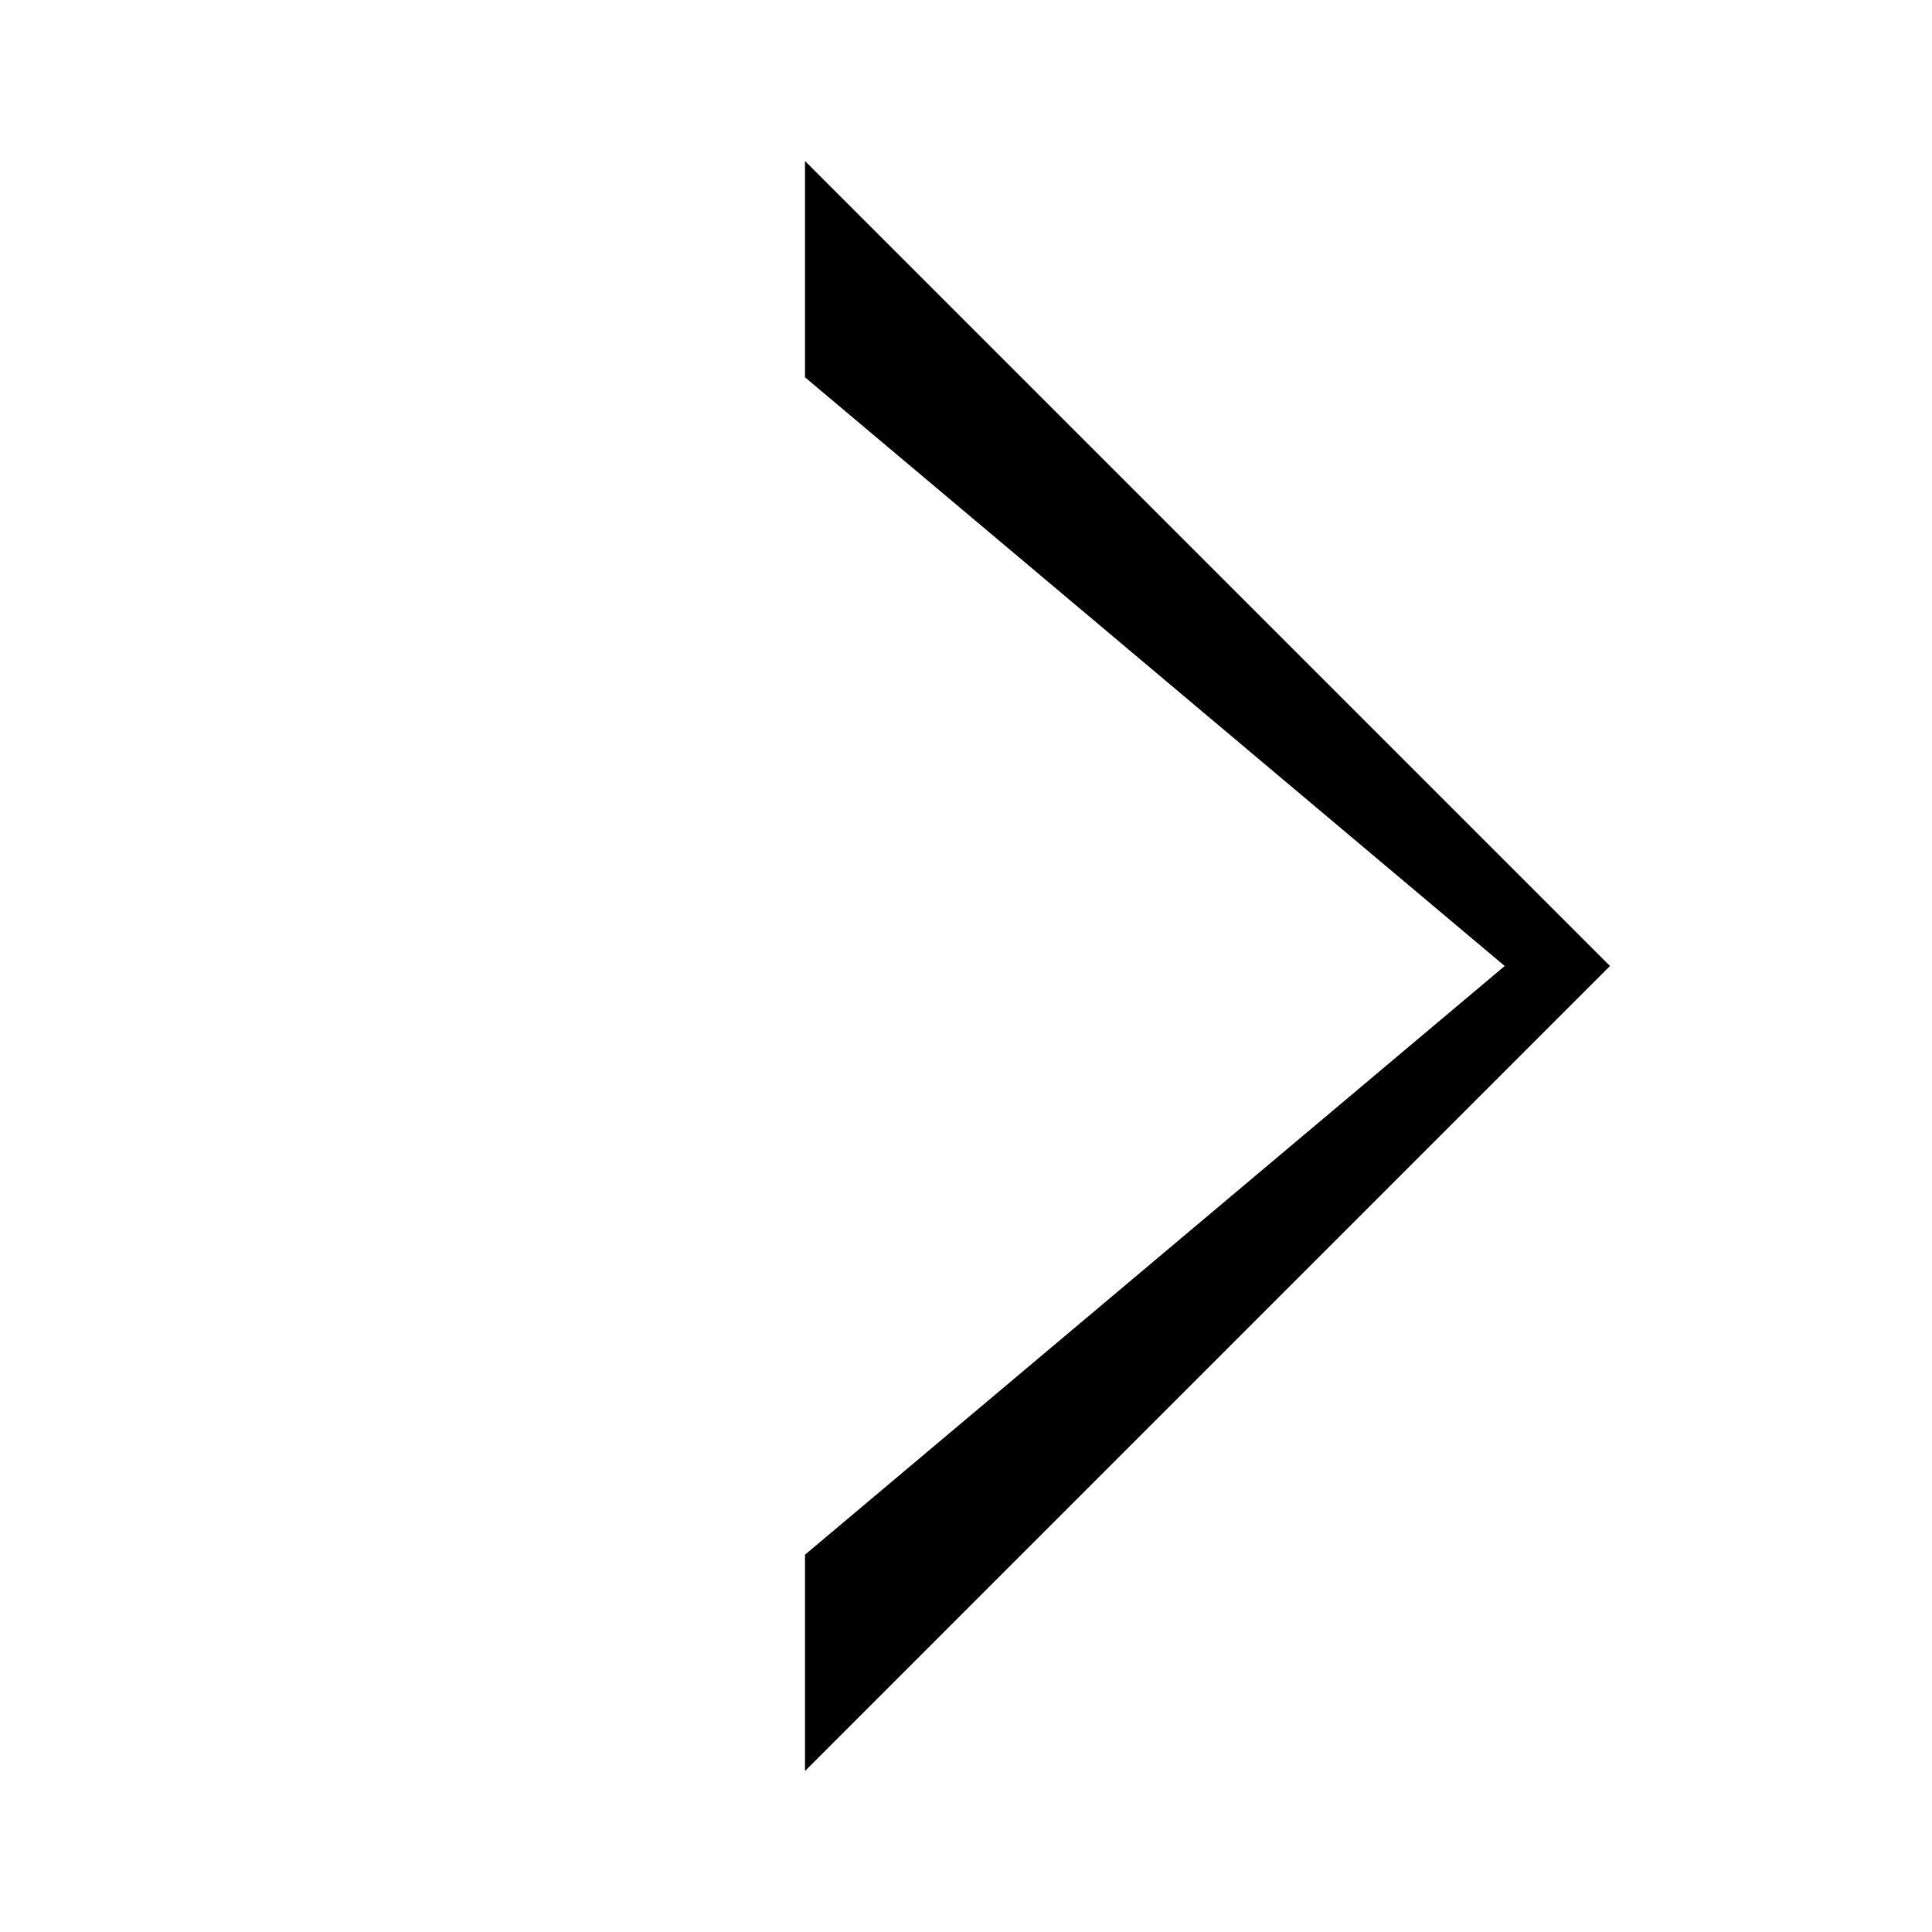
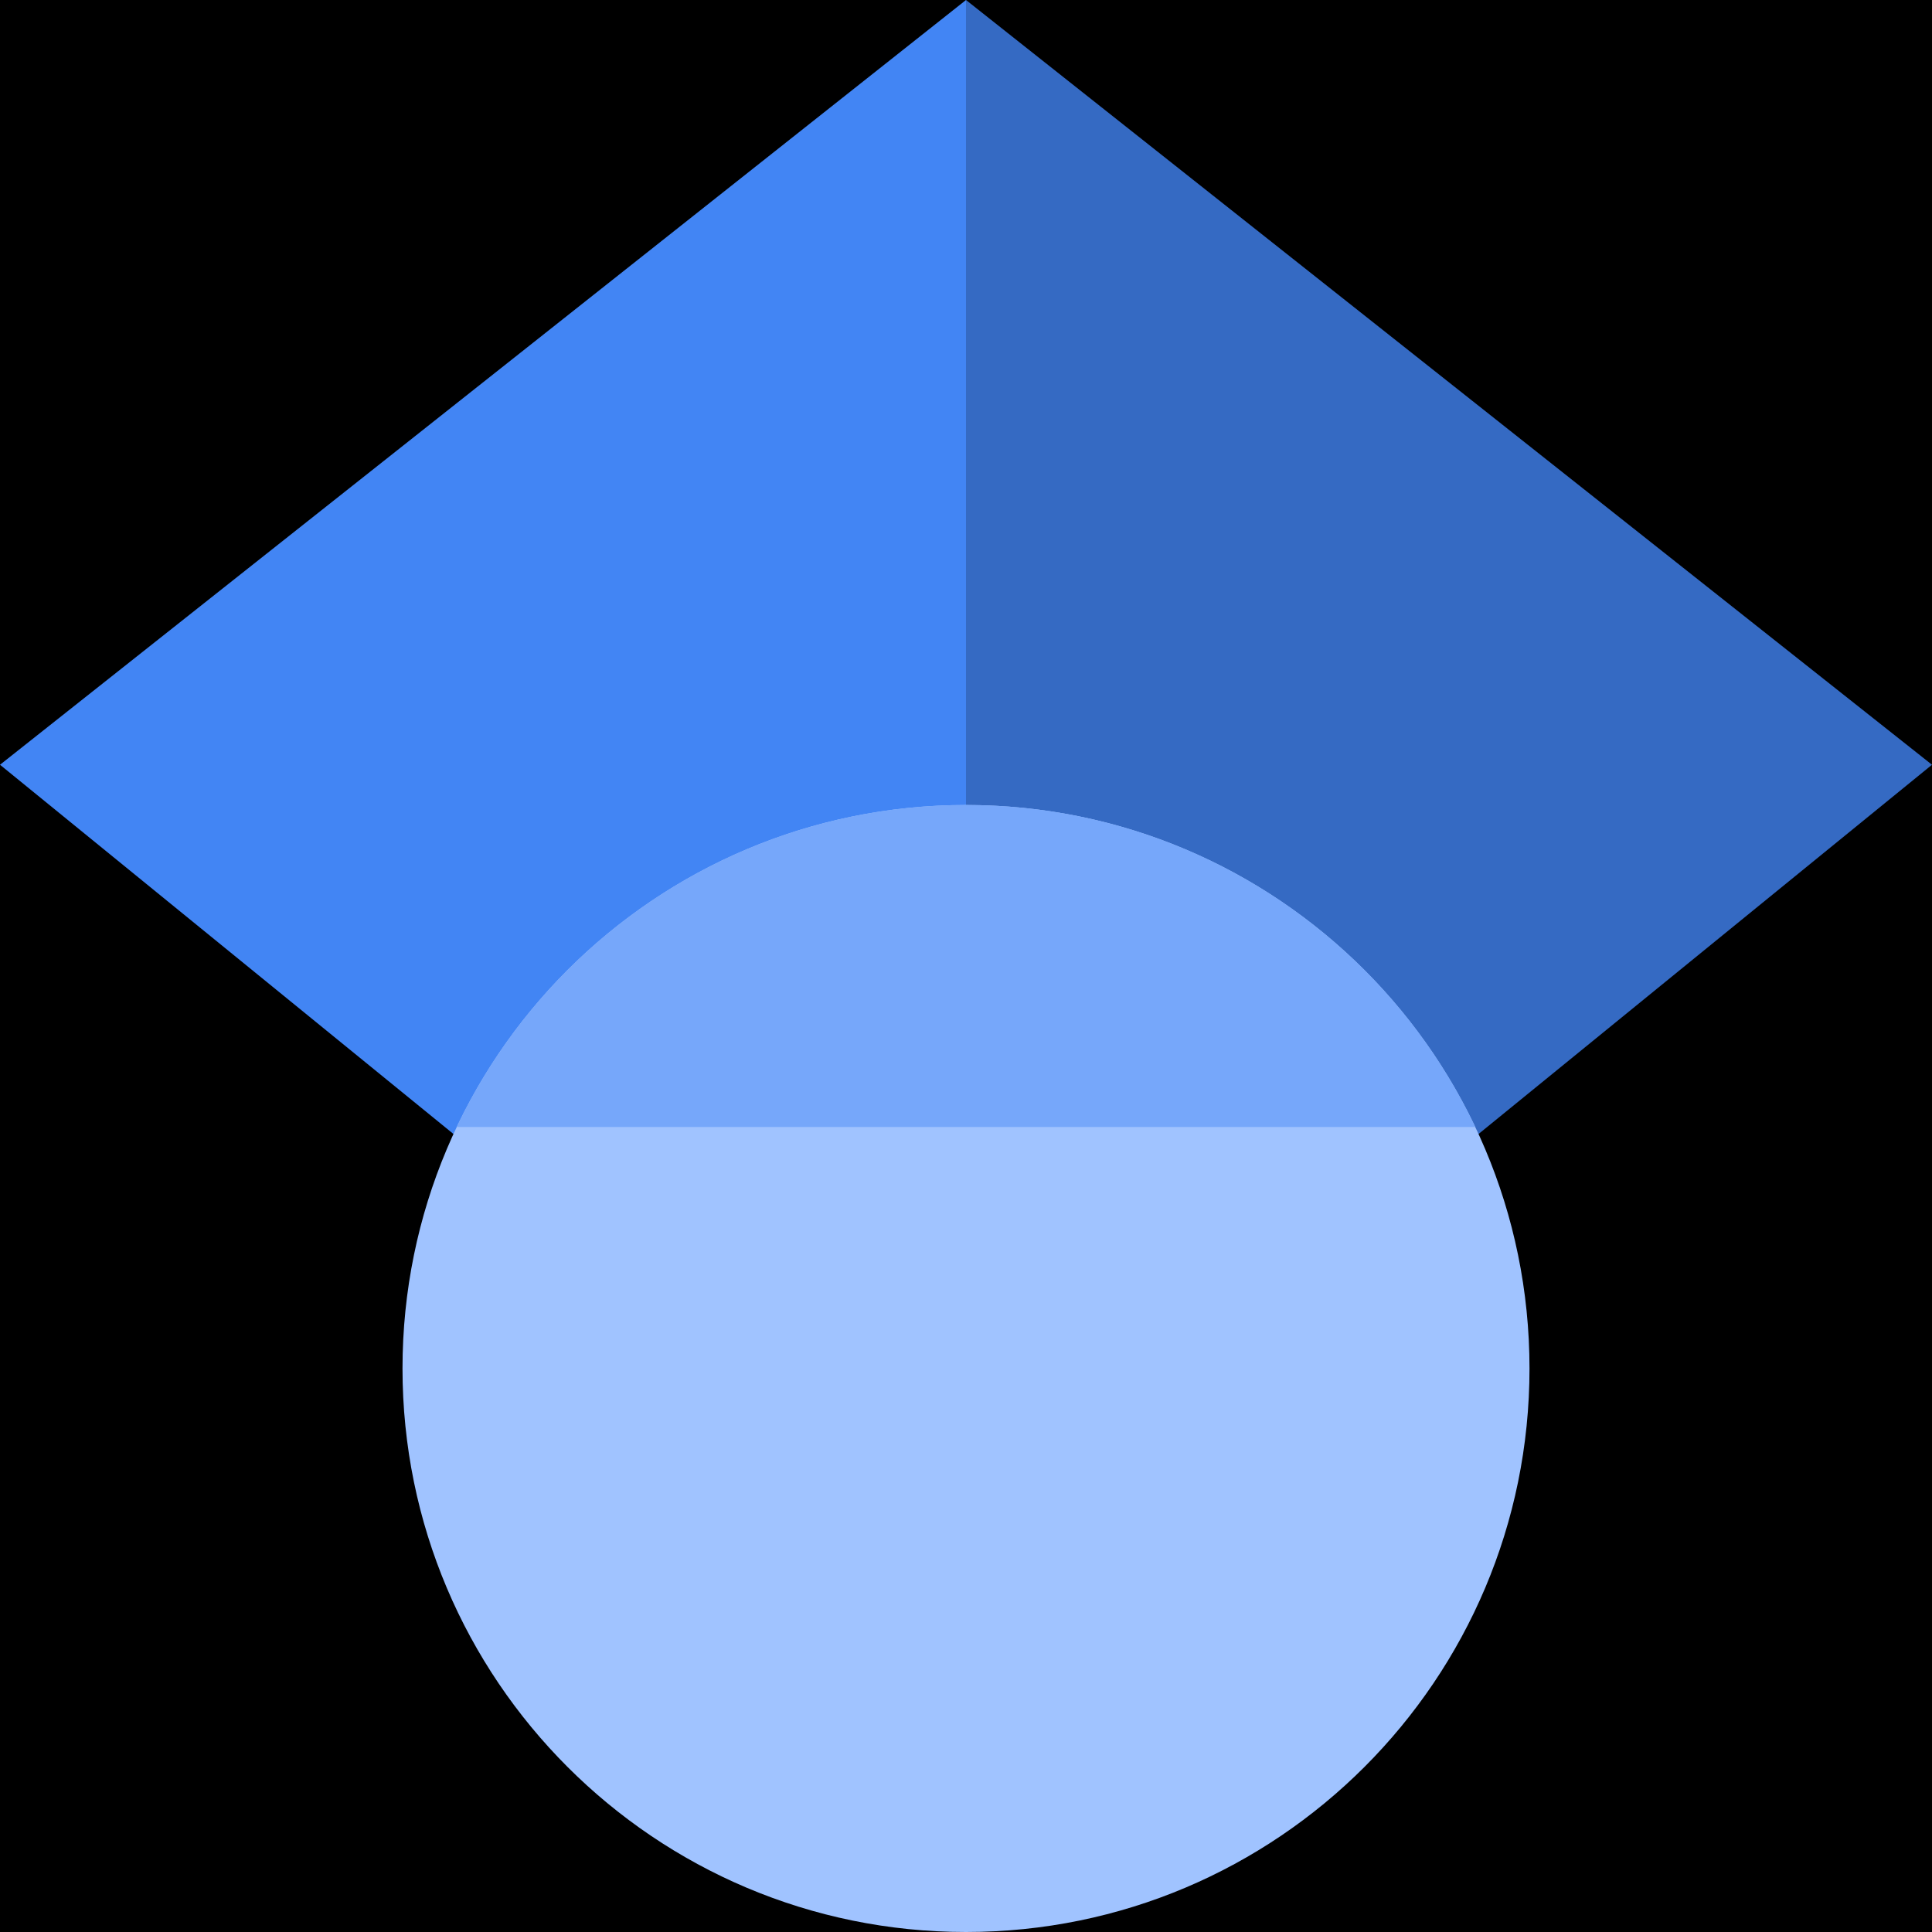
- <svg xmlns="http://www.w3.org/2000/svg" viewBox="0 0 24 24" width="24" height="24">
-   <path d="M10 2v20l10-10L10 2zm0 2.687L18.692 12 10 19.313V4.687z" />
+ <svg xmlns="http://www.w3.org/2000/svg" viewBox="0 0 512 512" width="24" height="24">
+   <rect width="512" height="512" fill="black" />
+   <path fill="#4285f4" d="M256 411.12L0 202.667 256 0z" />
+   <path fill="#356ac3" d="M256 411.12l256-208.453L256 0z" />
+   <circle fill="#a0c3ff" cx="256" cy="362.667" r="149.333" />
+   <path fill="#76a7fa" d="M121.037 298.667c23.968-50.453 75.392-85.334 134.963-85.334s110.995 34.881 134.963 85.334H121.037z" />
</svg>
